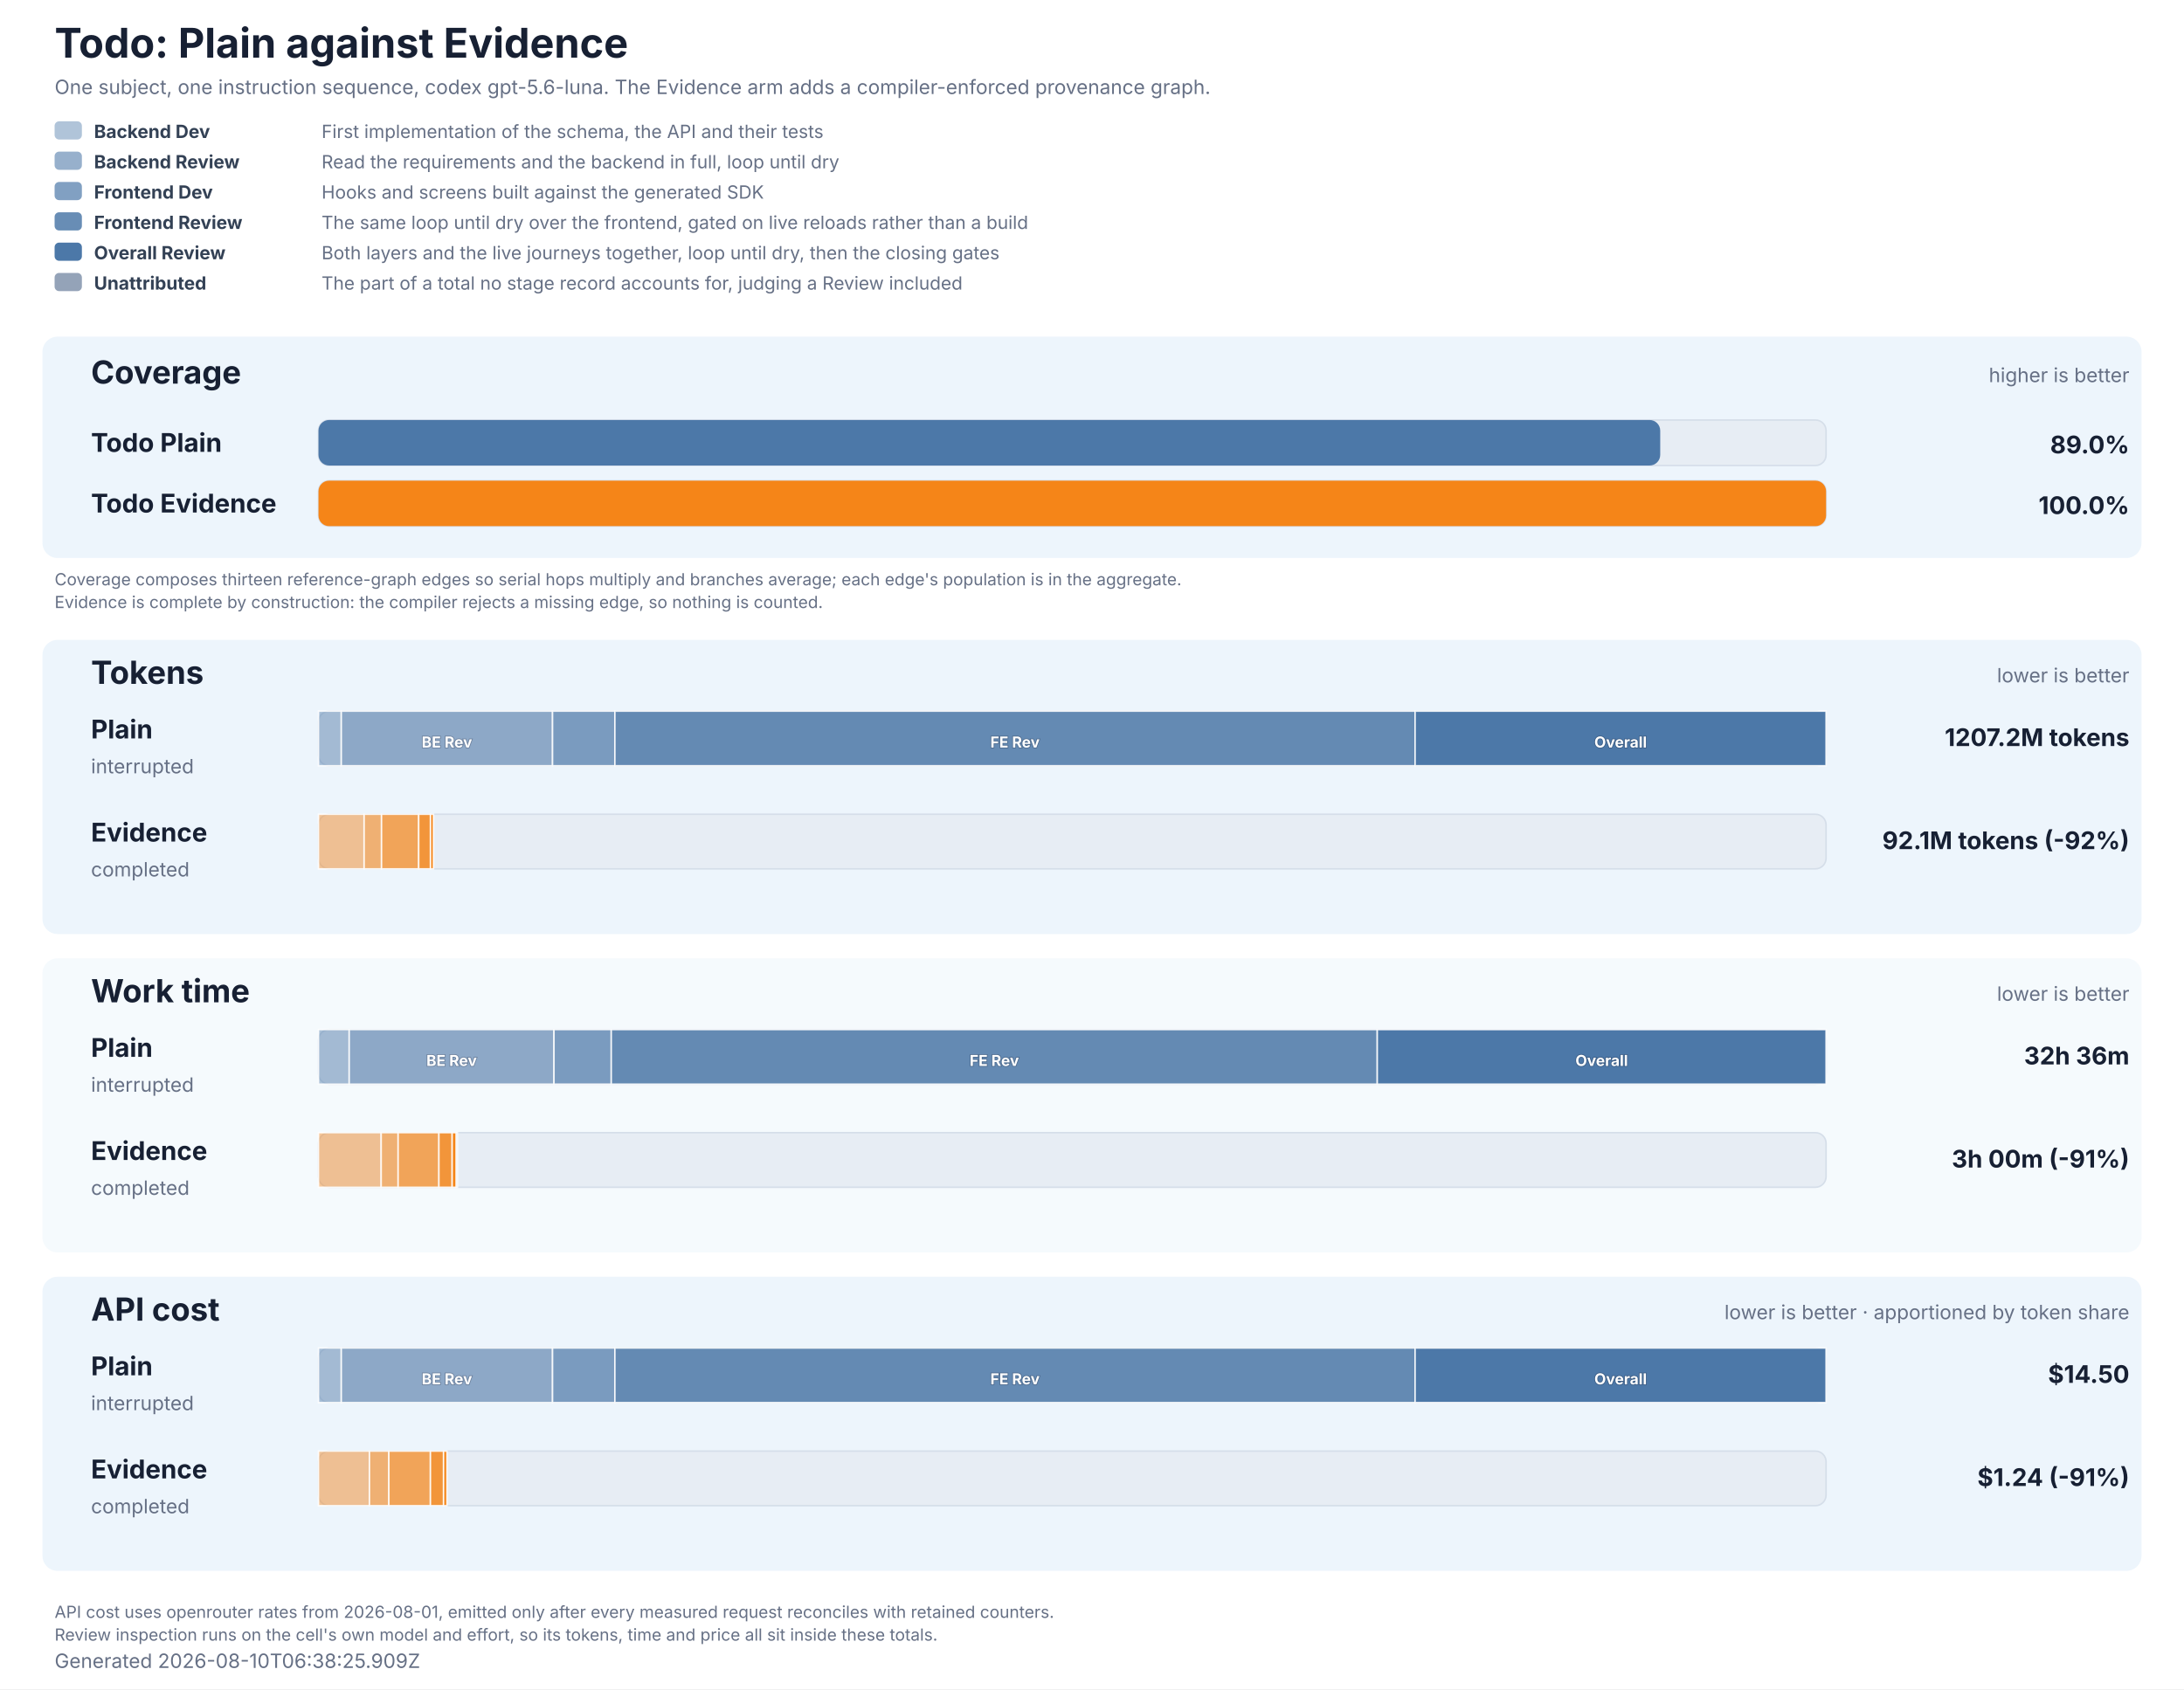
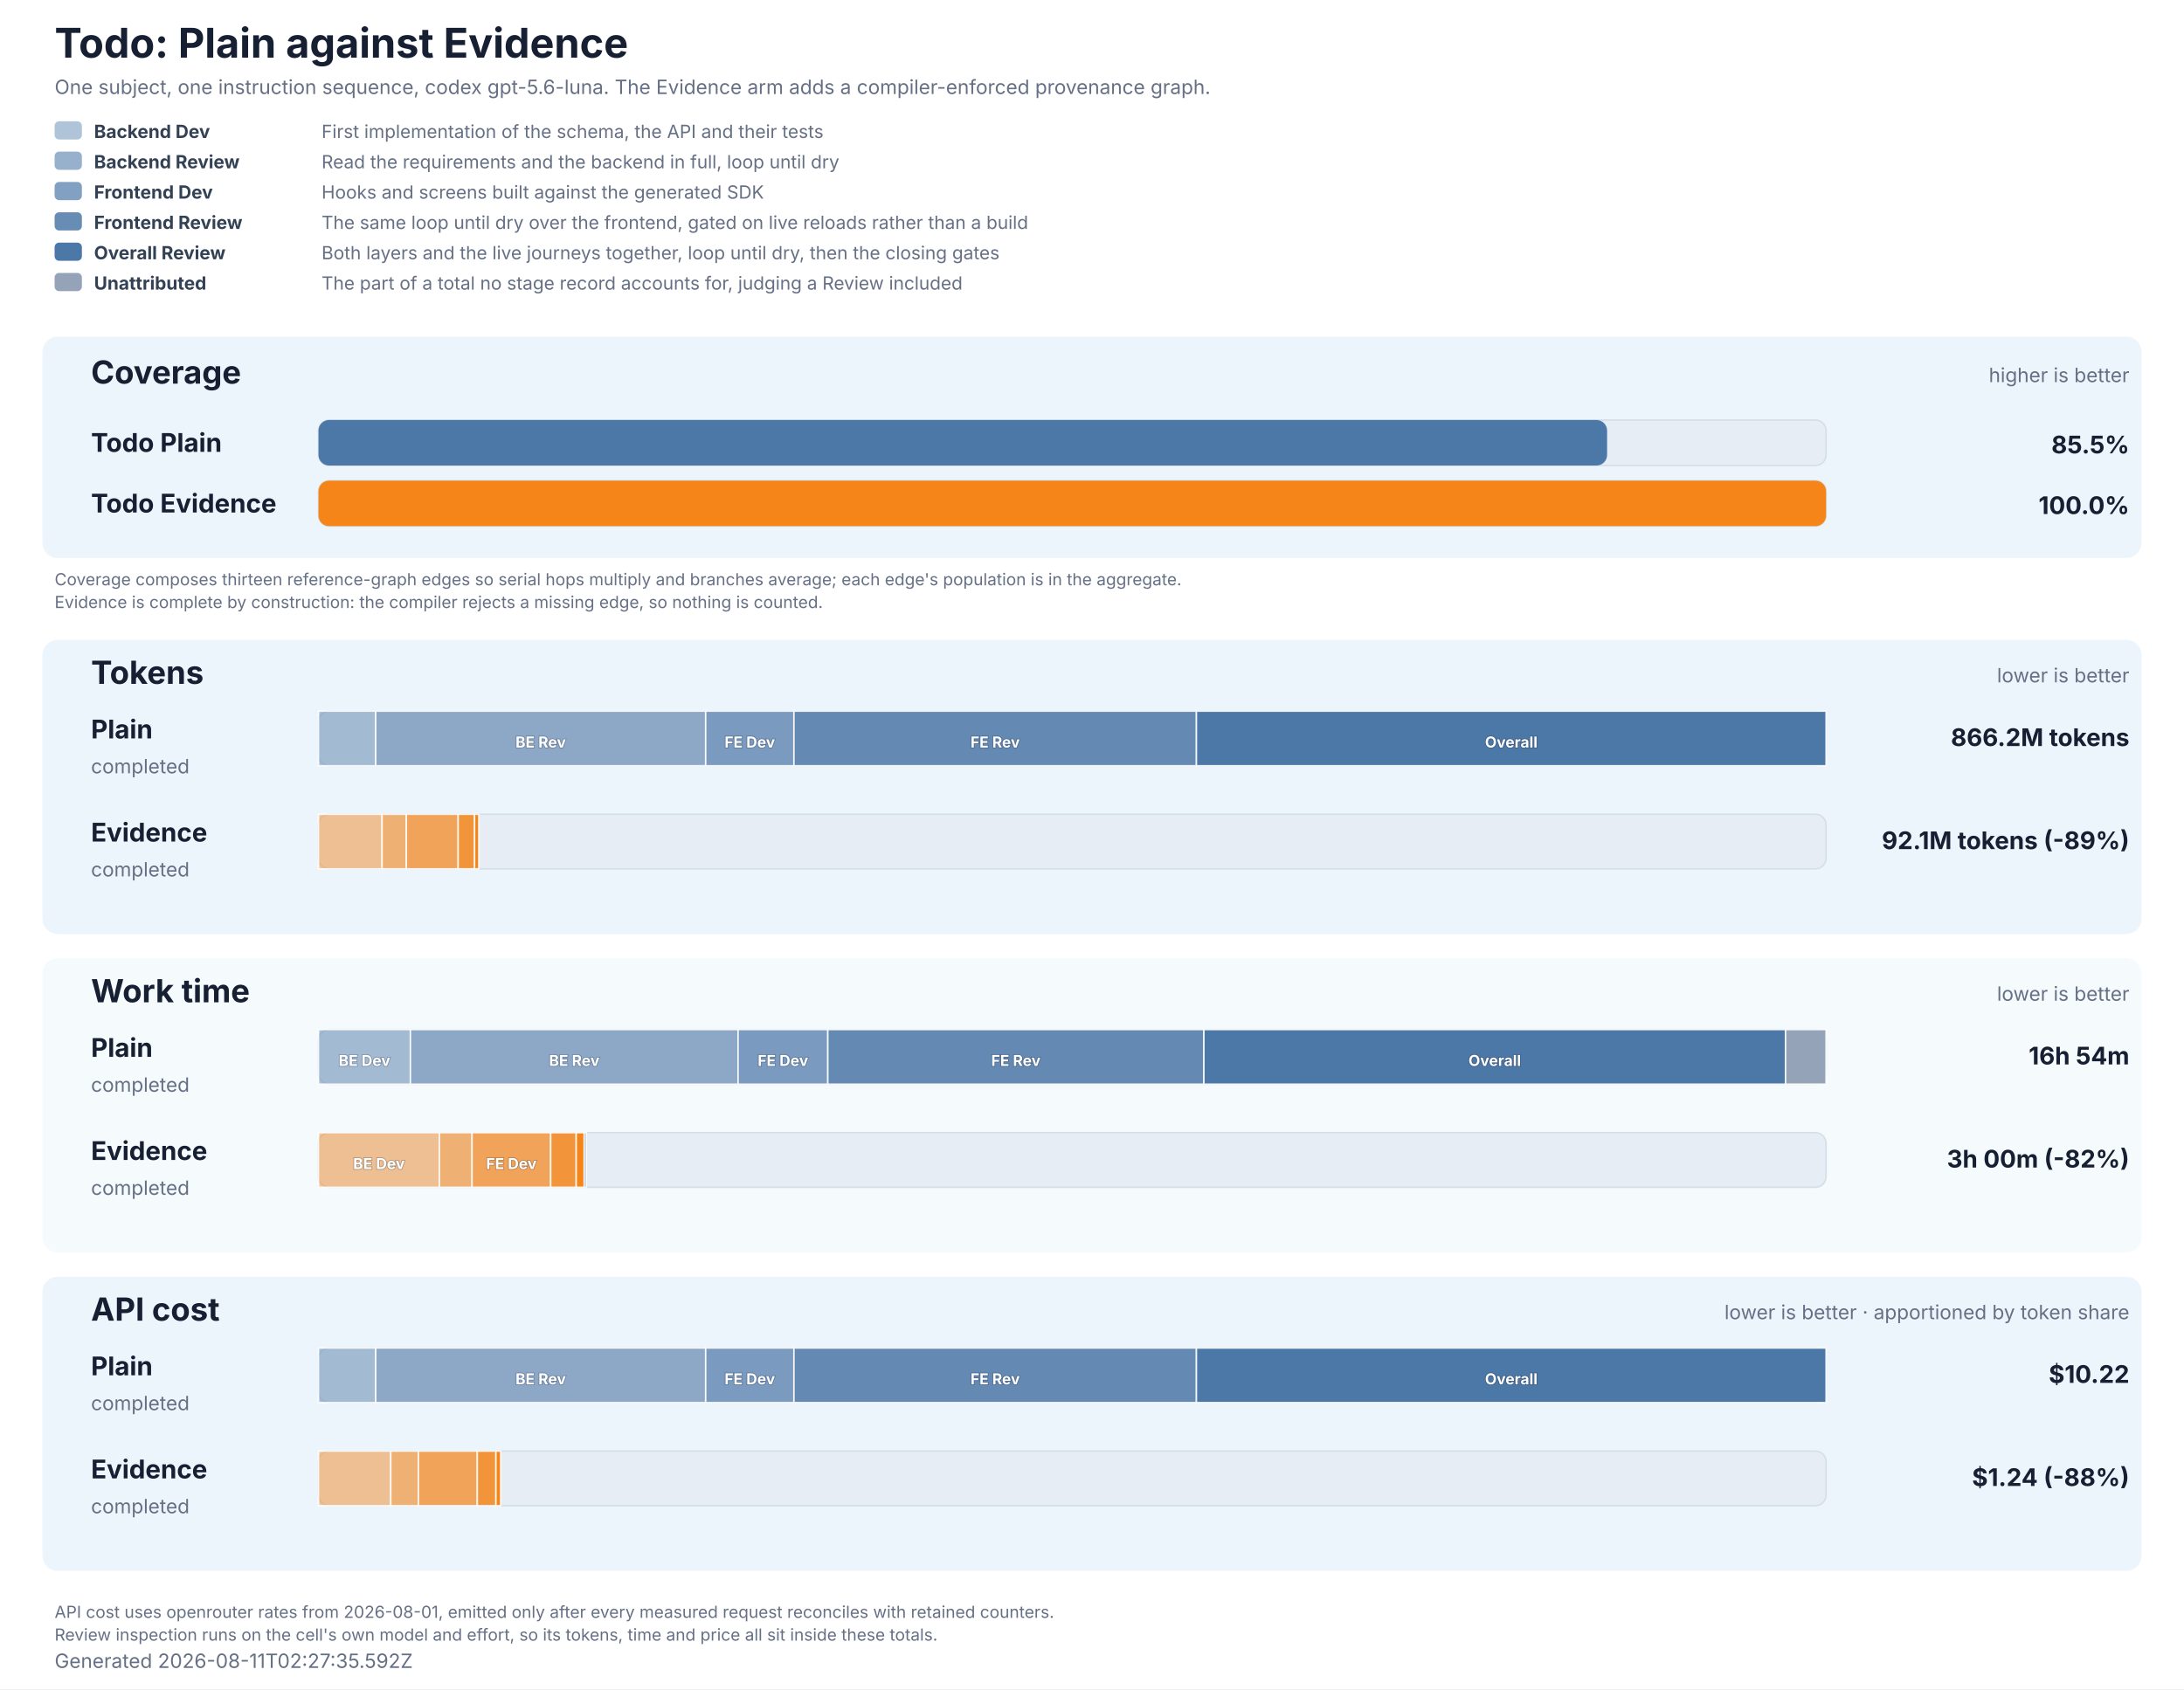
<svg xmlns="http://www.w3.org/2000/svg" role="img" aria-labelledby="title description" viewBox="0 0 1440 1114" width="1440" height="1114">
  <style>
  text { font-family: Inter, ui-sans-serif, system-ui, -apple-system, BlinkMacSystemFont, 'Segoe UI', 'DejaVu Sans', Arial, sans-serif; fill: #172033; }
  .title { font-size: 27px; font-weight: 700; }
  .subtitle, .generated, .group-meta, .row-status { font-size: 13px; fill: #667085; }
  .group { fill: #e8f2fb; }
  .group-title { font-size: 21px; font-weight: 700; }
  .row-label { font-size: 17px; font-weight: 700; }
  .value { font-size: 16px; font-weight: 700; }
  .cost-value { font-size: 13px; font-weight: 600; fill: #526b82; }
  .legend { font-size: 12px; fill: #667085; }
  .legend-label { font-size: 12px; font-weight: 700; fill: #334155; }
  .segment-label { font-size: 10px; font-weight: 700; fill: #ffffff; paint-order: stroke; stroke: #172033; stroke-opacity: 0.28; stroke-width: 1px; }
  .phase-segment { stroke: #ffffff; stroke-opacity: 0.86; stroke-width: 1px; }
  .track { fill: #e7edf4; stroke: #d5dee9; stroke-width: 1px; }
  .empty { font-size: 15px; fill: #667085; }
  .table-note { font-size: 11px; fill: #667085; }
</style>
  <rect width="1440" height="1114" fill="#ffffff" />
  <text x="36" y="38" class="title">Todo: Plain against Evidence</text>
  <text x="36" y="62" class="subtitle">One subject, one instruction sequence, codex gpt-5.6-luna. The Evidence arm adds a compiler-enforced provenance graph.</text>
  <rect x="36" y="80" width="18" height="12" rx="3" fill="#4c78a8" fill-opacity="0.44" />
  <text x="62" y="91" class="legend-label">Backend Dev</text>
  <text x="212" y="91" class="legend">First implementation of the schema, the API and their tests</text>
  <rect x="36" y="100" width="18" height="12" rx="3" fill="#4c78a8" fill-opacity="0.58" />
  <text x="62" y="111" class="legend-label">Backend Review</text>
  <text x="212" y="111" class="legend">Read the requirements and the backend in full, loop until dry</text>
  <rect x="36" y="120" width="18" height="12" rx="3" fill="#4c78a8" fill-opacity="0.7" />
  <text x="62" y="131" class="legend-label">Frontend Dev</text>
  <text x="212" y="131" class="legend">Hooks and screens built against the generated SDK</text>
  <rect x="36" y="140" width="18" height="12" rx="3" fill="#4c78a8" fill-opacity="0.84" />
  <text x="62" y="151" class="legend-label">Frontend Review</text>
  <text x="212" y="151" class="legend">The same loop until dry over the frontend, gated on live reloads rather than a build</text>
  <rect x="36" y="160" width="18" height="12" rx="3" fill="#4c78a8" fill-opacity="1" />
  <text x="62" y="171" class="legend-label">Overall Review</text>
  <text x="212" y="171" class="legend">Both layers and the live journeys together, loop until dry, then the closing gates</text>
  <rect x="36" y="180" width="18" height="12" rx="3" fill="#94a3b8" fill-opacity="1" />
  <text x="62" y="191" class="legend-label">Unattributed</text>
  <text x="212" y="191" class="legend">The part of a total no stage record accounts for, judging a Review included</text>
  <rect x="28" y="222" width="1384" height="146" rx="10" class="group" fill-opacity="0.78" />
  <text x="60" y="253" class="group-title">Coverage</text>
  <text x="1404" y="252" text-anchor="end" class="group-meta">higher is better</text>
  <text x="60" y="298" class="row-label" fill="#4c78a8">Todo Plain</text>
  <rect x="210" y="277" width="994" height="30" rx="7" class="track" />
-   <rect x="210" y="277" width="884.65" height="30" rx="7" fill="#4c78a8" data-coverage="88.99868802581067" />
-   <text x="1404" y="299" text-anchor="end" class="value" fill="#4c78a8">89.0%</text>
+   <rect x="210" y="277" width="849.63" height="30" rx="7" fill="#4c78a8" data-coverage="85.47543988269794" />
+   <text x="1404" y="299" text-anchor="end" class="value" fill="#4c78a8">85.5%</text>
  <text x="60" y="338" class="row-label" fill="#f58518">Todo Evidence</text>
  <rect x="210" y="317" width="994" height="30" rx="7" class="track" />
  <rect x="210" y="317" width="994.00" height="30" rx="7" fill="#f58518" data-coverage="100" />
  <text x="1404" y="339" text-anchor="end" class="value" fill="#f58518">100.0%</text>
  <text x="36" y="386" class="table-note">Coverage composes thirteen reference-graph edges so serial hops multiply and branches average; each edge's population is in the aggregate.</text>
  <text x="36" y="401" class="table-note">Evidence is complete by construction: the compiler rejects a missing edge, so nothing is counted.</text>
  <rect x="28" y="422" width="1384" height="194" rx="10" class="group" fill-opacity="0.78" />
  <text x="60" y="451" class="group-title">Tokens</text>
  <text x="1404" y="450" text-anchor="end" class="group-meta">lower is better</text>
  <text x="60" y="487" class="row-label" fill="#4c78a8">Plain</text>
-   <text x="60" y="510" class="row-status">interrupted</text>
+   <text x="60" y="510" class="row-status">completed</text>
  <rect x="210" y="469" width="994" height="36" rx="7" class="track" />
-   <rect x="210.00" y="469" width="15.03" height="36" fill="#4c78a8" fill-opacity="0.44" class="phase-segment" data-phase="backend-development" />
-   <rect x="225.03" y="469" width="139.28" height="36" fill="#4c78a8" fill-opacity="0.58" class="phase-segment" data-phase="backend-review" />
-   <text x="294.67" y="493" text-anchor="middle" class="segment-label">BE Rev</text>
-   <rect x="364.31" y="469" width="41.11" height="36" fill="#4c78a8" fill-opacity="0.7" class="phase-segment" data-phase="frontend-development" />
-   <rect x="405.42" y="469" width="527.62" height="36" fill="#4c78a8" fill-opacity="0.84" class="phase-segment" data-phase="frontend-review" />
-   <text x="669.23" y="493" text-anchor="middle" class="segment-label">FE Rev</text>
-   <rect x="933.04" y="469" width="270.96" height="36" fill="#4c78a8" fill-opacity="1" class="phase-segment" data-phase="overall-review" />
-   <text x="1068.52" y="493" text-anchor="middle" class="segment-label">Overall</text>
-   <text x="1404" y="492" text-anchor="end" class="value">1207.2M tokens</text>
+   <rect x="210.00" y="469" width="37.75" height="36" fill="#4c78a8" fill-opacity="0.44" class="phase-segment" data-phase="backend-development" />
+   <rect x="247.75" y="469" width="217.53" height="36" fill="#4c78a8" fill-opacity="0.58" class="phase-segment" data-phase="backend-review" />
+   <text x="356.52" y="493" text-anchor="middle" class="segment-label">BE Rev</text>
+   <rect x="465.29" y="469" width="58.19" height="36" fill="#4c78a8" fill-opacity="0.7" class="phase-segment" data-phase="frontend-development" />
+   <text x="494.38" y="493" text-anchor="middle" class="segment-label">FE Dev</text>
+   <rect x="523.48" y="469" width="265.38" height="36" fill="#4c78a8" fill-opacity="0.84" class="phase-segment" data-phase="frontend-review" />
+   <text x="656.17" y="493" text-anchor="middle" class="segment-label">FE Rev</text>
+   <rect x="788.85" y="469" width="415.15" height="36" fill="#4c78a8" fill-opacity="1" class="phase-segment" data-phase="overall-review" />
+   <text x="996.43" y="493" text-anchor="middle" class="segment-label">Overall</text>
+   <text x="1404" y="492" text-anchor="end" class="value">866.2M tokens</text>
  <text x="60" y="555" class="row-label" fill="#f58518">Evidence</text>
  <text x="60" y="578" class="row-status">completed</text>
  <rect x="210" y="537" width="994" height="36" rx="7" class="track" />
-   <rect x="210.00" y="537" width="30.08" height="36" fill="#f58518" fill-opacity="0.44" class="phase-segment" data-phase="backend-development" />
-   <rect x="240.08" y="537" width="11.48" height="36" fill="#f58518" fill-opacity="0.58" class="phase-segment" data-phase="backend-review" />
-   <rect x="251.56" y="537" width="24.52" height="36" fill="#f58518" fill-opacity="0.7" class="phase-segment" data-phase="frontend-development" />
-   <rect x="276.08" y="537" width="7.76" height="36" fill="#f58518" fill-opacity="0.84" class="phase-segment" data-phase="frontend-review" />
-   <rect x="283.84" y="537" width="1.98" height="36" fill="#f58518" fill-opacity="1" class="phase-segment" data-phase="overall-review" />
-   <text x="1404" y="560" text-anchor="end" class="value">92.1M tokens (-92%)</text>
+   <rect x="210.00" y="537" width="41.92" height="36" fill="#f58518" fill-opacity="0.44" class="phase-segment" data-phase="backend-development" />
+   <rect x="251.92" y="537" width="16.00" height="36" fill="#f58518" fill-opacity="0.58" class="phase-segment" data-phase="backend-review" />
+   <rect x="267.92" y="537" width="34.17" height="36" fill="#f58518" fill-opacity="0.7" class="phase-segment" data-phase="frontend-development" />
+   <rect x="302.09" y="537" width="10.82" height="36" fill="#f58518" fill-opacity="0.84" class="phase-segment" data-phase="frontend-review" />
+   <rect x="312.91" y="537" width="2.76" height="36" fill="#f58518" fill-opacity="1" class="phase-segment" data-phase="overall-review" />
+   <text x="1404" y="560" text-anchor="end" class="value">92.1M tokens (-89%)</text>
  <rect x="28" y="632" width="1384" height="194" rx="10" class="group" fill-opacity="0.42" />
  <text x="60" y="661" class="group-title">Work time</text>
  <text x="1404" y="660" text-anchor="end" class="group-meta">lower is better</text>
  <text x="60" y="697" class="row-label" fill="#4c78a8">Plain</text>
-   <text x="60" y="720" class="row-status">interrupted</text>
+   <text x="60" y="720" class="row-status">completed</text>
  <rect x="210" y="679" width="994" height="36" rx="7" class="track" />
-   <rect x="210.00" y="679" width="20.25" height="36" fill="#4c78a8" fill-opacity="0.44" class="phase-segment" data-phase="backend-development" />
-   <rect x="230.25" y="679" width="135.03" height="36" fill="#4c78a8" fill-opacity="0.58" class="phase-segment" data-phase="backend-review" />
-   <text x="297.76" y="703" text-anchor="middle" class="segment-label">BE Rev</text>
-   <rect x="365.28" y="679" width="37.76" height="36" fill="#4c78a8" fill-opacity="0.7" class="phase-segment" data-phase="frontend-development" />
-   <rect x="403.03" y="679" width="505.07" height="36" fill="#4c78a8" fill-opacity="0.84" class="phase-segment" data-phase="frontend-review" />
-   <text x="655.57" y="703" text-anchor="middle" class="segment-label">FE Rev</text>
-   <rect x="908.10" y="679" width="295.90" height="36" fill="#4c78a8" fill-opacity="1" class="phase-segment" data-phase="overall-review" />
-   <text x="1056.05" y="703" text-anchor="middle" class="segment-label">Overall</text>
-   <text x="1404" y="702" text-anchor="end" class="value">32h 36m</text>
+   <rect x="210.00" y="679" width="60.60" height="36" fill="#4c78a8" fill-opacity="0.44" class="phase-segment" data-phase="backend-development" />
+   <text x="240.30" y="703" text-anchor="middle" class="segment-label">BE Dev</text>
+   <rect x="270.60" y="679" width="216.06" height="36" fill="#4c78a8" fill-opacity="0.58" class="phase-segment" data-phase="backend-review" />
+   <text x="378.63" y="703" text-anchor="middle" class="segment-label">BE Rev</text>
+   <rect x="486.66" y="679" width="59.16" height="36" fill="#4c78a8" fill-opacity="0.7" class="phase-segment" data-phase="frontend-development" />
+   <text x="516.24" y="703" text-anchor="middle" class="segment-label">FE Dev</text>
+   <rect x="545.82" y="679" width="247.98" height="36" fill="#4c78a8" fill-opacity="0.84" class="phase-segment" data-phase="frontend-review" />
+   <text x="669.81" y="703" text-anchor="middle" class="segment-label">FE Rev</text>
+   <rect x="793.80" y="679" width="383.50" height="36" fill="#4c78a8" fill-opacity="1" class="phase-segment" data-phase="overall-review" />
+   <text x="985.55" y="703" text-anchor="middle" class="segment-label">Overall</text>
+   <rect x="1177.30" y="679" width="26.70" height="36" fill="#94a3b8" class="phase-segment" data-phase="unattributed" />
+   <text x="1404" y="702" text-anchor="end" class="value">16h 54m</text>
  <text x="60" y="765" class="row-label" fill="#f58518">Evidence</text>
  <text x="60" y="788" class="row-status">completed</text>
  <rect x="210" y="747" width="994" height="36" rx="7" class="track" />
-   <rect x="210.00" y="747" width="41.33" height="36" fill="#f58518" fill-opacity="0.44" class="phase-segment" data-phase="backend-development" />
-   <rect x="251.33" y="747" width="11.17" height="36" fill="#f58518" fill-opacity="0.58" class="phase-segment" data-phase="backend-review" />
-   <rect x="262.50" y="747" width="26.90" height="36" fill="#f58518" fill-opacity="0.7" class="phase-segment" data-phase="frontend-development" />
-   <rect x="289.40" y="747" width="8.73" height="36" fill="#f58518" fill-opacity="0.84" class="phase-segment" data-phase="frontend-review" />
-   <rect x="298.13" y="747" width="2.74" height="36" fill="#f58518" fill-opacity="1" class="phase-segment" data-phase="overall-review" />
-   <rect x="300.87" y="747" width="0.71" height="36" fill="#94a3b8" class="phase-segment" data-phase="unattributed" />
-   <text x="1404" y="770" text-anchor="end" class="value">3h 00m (-91%)</text>
+   <rect x="210.00" y="747" width="79.69" height="36" fill="#f58518" fill-opacity="0.44" class="phase-segment" data-phase="backend-development" />
+   <text x="249.85" y="771" text-anchor="middle" class="segment-label">BE Dev</text>
+   <rect x="289.69" y="747" width="21.54" height="36" fill="#f58518" fill-opacity="0.58" class="phase-segment" data-phase="backend-review" />
+   <rect x="311.24" y="747" width="51.86" height="36" fill="#f58518" fill-opacity="0.7" class="phase-segment" data-phase="frontend-development" />
+   <text x="337.16" y="771" text-anchor="middle" class="segment-label">FE Dev</text>
+   <rect x="363.09" y="747" width="16.84" height="36" fill="#f58518" fill-opacity="0.84" class="phase-segment" data-phase="frontend-review" />
+   <rect x="379.93" y="747" width="5.28" height="36" fill="#f58518" fill-opacity="1" class="phase-segment" data-phase="overall-review" />
+   <rect x="385.21" y="747" width="1.37" height="36" fill="#94a3b8" class="phase-segment" data-phase="unattributed" />
+   <text x="1404" y="770" text-anchor="end" class="value">3h 00m (-82%)</text>
  <rect x="28" y="842" width="1384" height="194" rx="10" class="group" fill-opacity="0.78" />
  <text x="60" y="871" class="group-title">API cost</text>
  <text x="1404" y="870" text-anchor="end" class="group-meta">lower is better · apportioned by token share</text>
  <text x="60" y="907" class="row-label" fill="#4c78a8">Plain</text>
-   <text x="60" y="930" class="row-status">interrupted</text>
+   <text x="60" y="930" class="row-status">completed</text>
  <rect x="210" y="889" width="994" height="36" rx="7" class="track" />
-   <rect x="210.00" y="889" width="15.03" height="36" fill="#4c78a8" fill-opacity="0.44" class="phase-segment" data-phase="backend-development" />
-   <rect x="225.03" y="889" width="139.28" height="36" fill="#4c78a8" fill-opacity="0.58" class="phase-segment" data-phase="backend-review" />
-   <text x="294.67" y="913" text-anchor="middle" class="segment-label">BE Rev</text>
-   <rect x="364.31" y="889" width="41.11" height="36" fill="#4c78a8" fill-opacity="0.7" class="phase-segment" data-phase="frontend-development" />
-   <rect x="405.42" y="889" width="527.62" height="36" fill="#4c78a8" fill-opacity="0.84" class="phase-segment" data-phase="frontend-review" />
-   <text x="669.23" y="913" text-anchor="middle" class="segment-label">FE Rev</text>
-   <rect x="933.04" y="889" width="270.96" height="36" fill="#4c78a8" fill-opacity="1" class="phase-segment" data-phase="overall-review" />
-   <text x="1068.52" y="913" text-anchor="middle" class="segment-label">Overall</text>
-   <text x="1404" y="912" text-anchor="end" class="value">$14.50</text>
+   <rect x="210.00" y="889" width="37.75" height="36" fill="#4c78a8" fill-opacity="0.44" class="phase-segment" data-phase="backend-development" />
+   <rect x="247.75" y="889" width="217.53" height="36" fill="#4c78a8" fill-opacity="0.58" class="phase-segment" data-phase="backend-review" />
+   <text x="356.52" y="913" text-anchor="middle" class="segment-label">BE Rev</text>
+   <rect x="465.29" y="889" width="58.19" height="36" fill="#4c78a8" fill-opacity="0.7" class="phase-segment" data-phase="frontend-development" />
+   <text x="494.38" y="913" text-anchor="middle" class="segment-label">FE Dev</text>
+   <rect x="523.48" y="889" width="265.38" height="36" fill="#4c78a8" fill-opacity="0.84" class="phase-segment" data-phase="frontend-review" />
+   <text x="656.17" y="913" text-anchor="middle" class="segment-label">FE Rev</text>
+   <rect x="788.85" y="889" width="415.15" height="36" fill="#4c78a8" fill-opacity="1" class="phase-segment" data-phase="overall-review" />
+   <text x="996.43" y="913" text-anchor="middle" class="segment-label">Overall</text>
+   <text x="1404" y="912" text-anchor="end" class="value">$10.22</text>
  <text x="60" y="975" class="row-label" fill="#f58518">Evidence</text>
  <text x="60" y="998" class="row-status">completed</text>
  <rect x="210" y="957" width="994" height="36" rx="7" class="track" />
-   <rect x="210.00" y="957" width="33.59" height="36" fill="#f58518" fill-opacity="0.44" class="phase-segment" data-phase="backend-development" />
-   <rect x="243.59" y="957" width="12.82" height="36" fill="#f58518" fill-opacity="0.58" class="phase-segment" data-phase="backend-review" />
-   <rect x="256.41" y="957" width="27.38" height="36" fill="#f58518" fill-opacity="0.7" class="phase-segment" data-phase="frontend-development" />
-   <rect x="283.80" y="957" width="8.67" height="36" fill="#f58518" fill-opacity="0.84" class="phase-segment" data-phase="frontend-review" />
-   <rect x="292.47" y="957" width="2.21" height="36" fill="#f58518" fill-opacity="1" class="phase-segment" data-phase="overall-review" />
-   <text x="1404" y="980" text-anchor="end" class="value">$1.24 (-91%)</text>
+   <rect x="210.00" y="957" width="47.65" height="36" fill="#f58518" fill-opacity="0.44" class="phase-segment" data-phase="backend-development" />
+   <rect x="257.65" y="957" width="18.19" height="36" fill="#f58518" fill-opacity="0.58" class="phase-segment" data-phase="backend-review" />
+   <rect x="275.85" y="957" width="38.85" height="36" fill="#f58518" fill-opacity="0.7" class="phase-segment" data-phase="frontend-development" />
+   <rect x="314.70" y="957" width="12.30" height="36" fill="#f58518" fill-opacity="0.84" class="phase-segment" data-phase="frontend-review" />
+   <rect x="326.99" y="957" width="3.14" height="36" fill="#f58518" fill-opacity="1" class="phase-segment" data-phase="overall-review" />
+   <text x="1404" y="980" text-anchor="end" class="value">$1.24 (-88%)</text>
  <text x="36" y="1067" class="table-note">API cost uses openrouter rates from 2026-08-01, emitted only after every measured request reconciles with retained counters.</text>
  <text x="36" y="1082" class="table-note">Review inspection runs on the cell's own model and effort, so its tokens, time and price all sit inside these totals.</text>
-   <text x="36" y="1100" class="generated">Generated 2026-08-10T06:38:25.909Z</text>
+   <text x="36" y="1100" class="generated">Generated 2026-08-11T02:27:35.592Z</text>
</svg>
